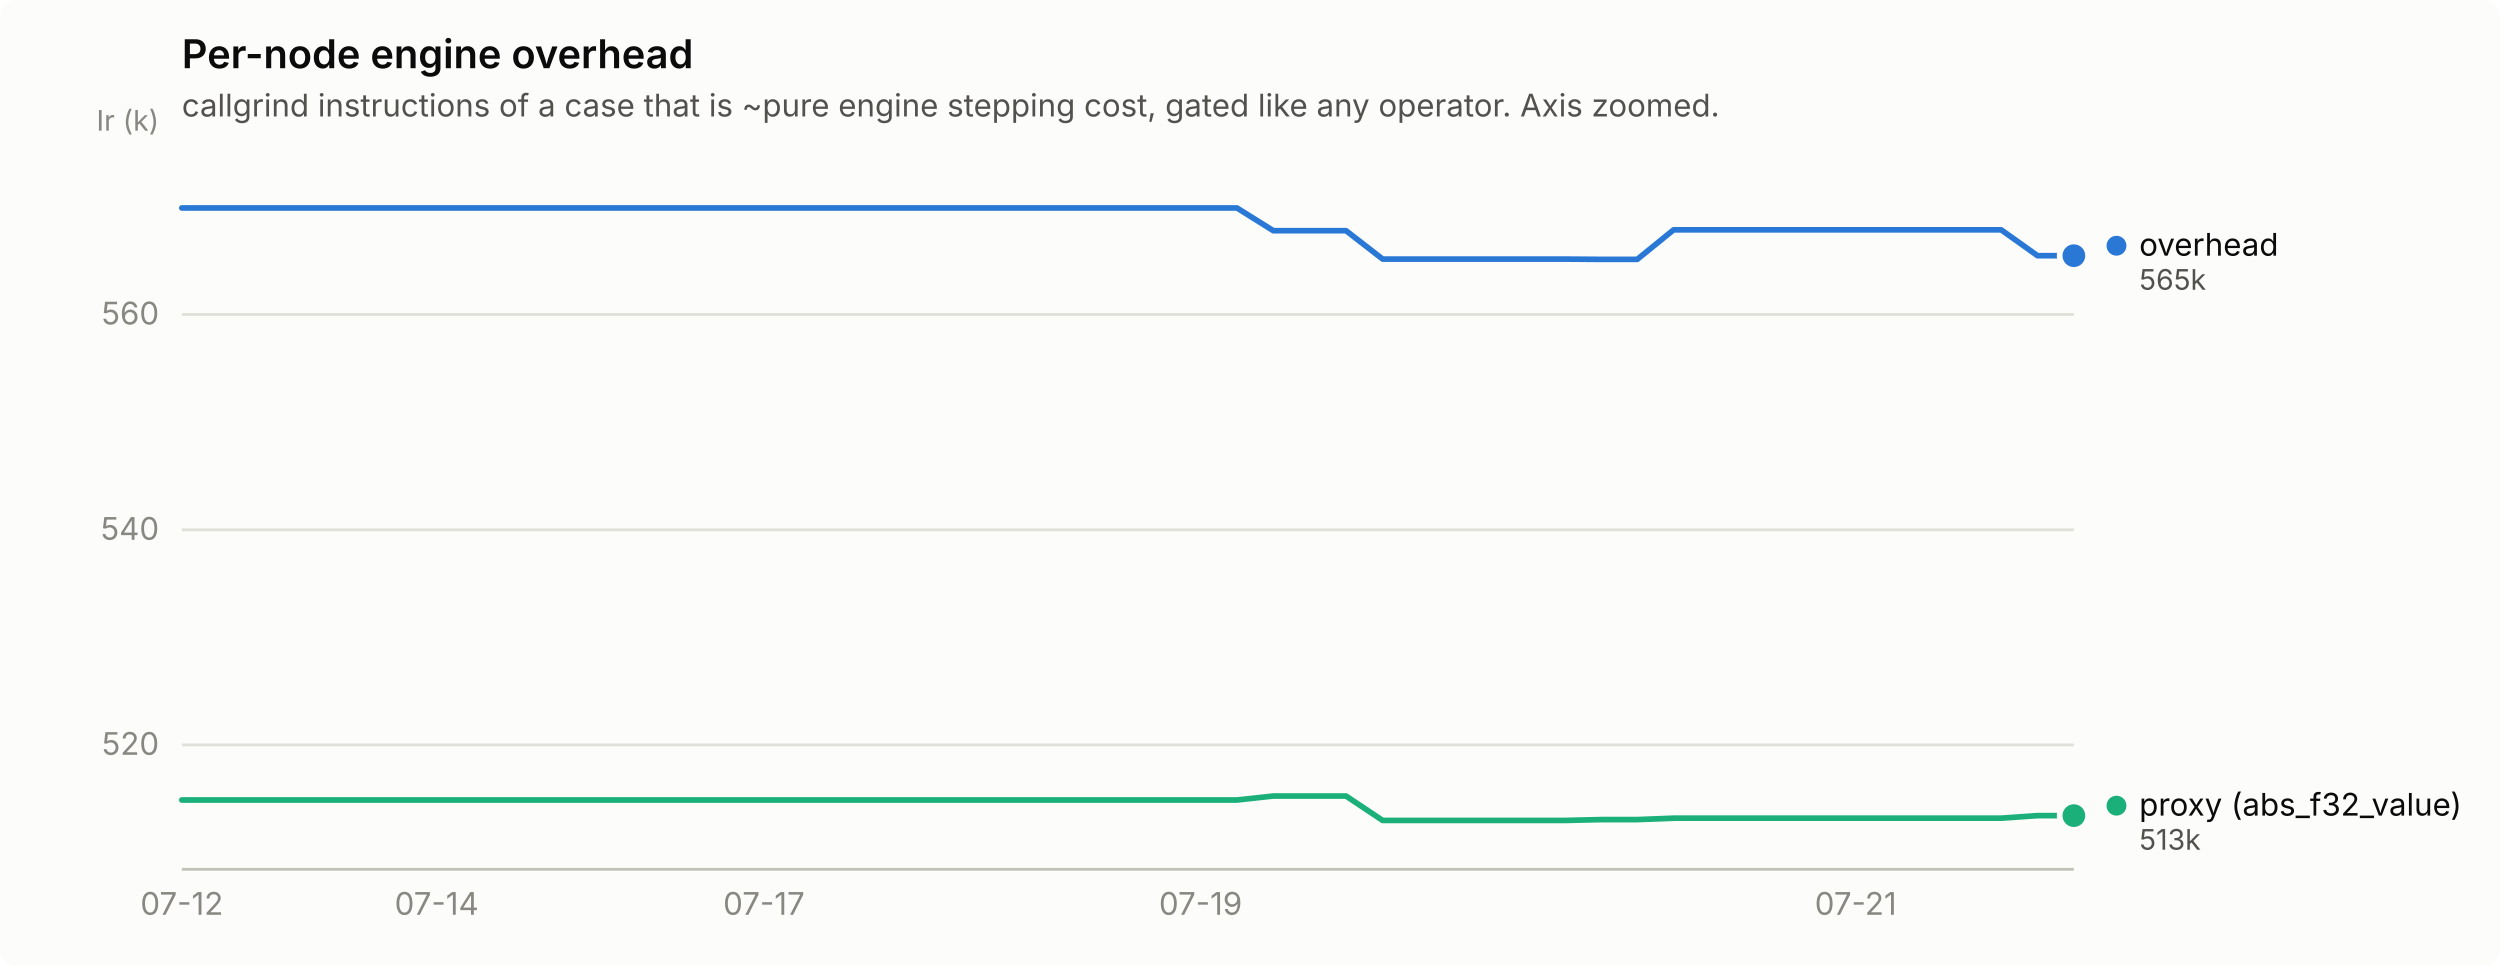
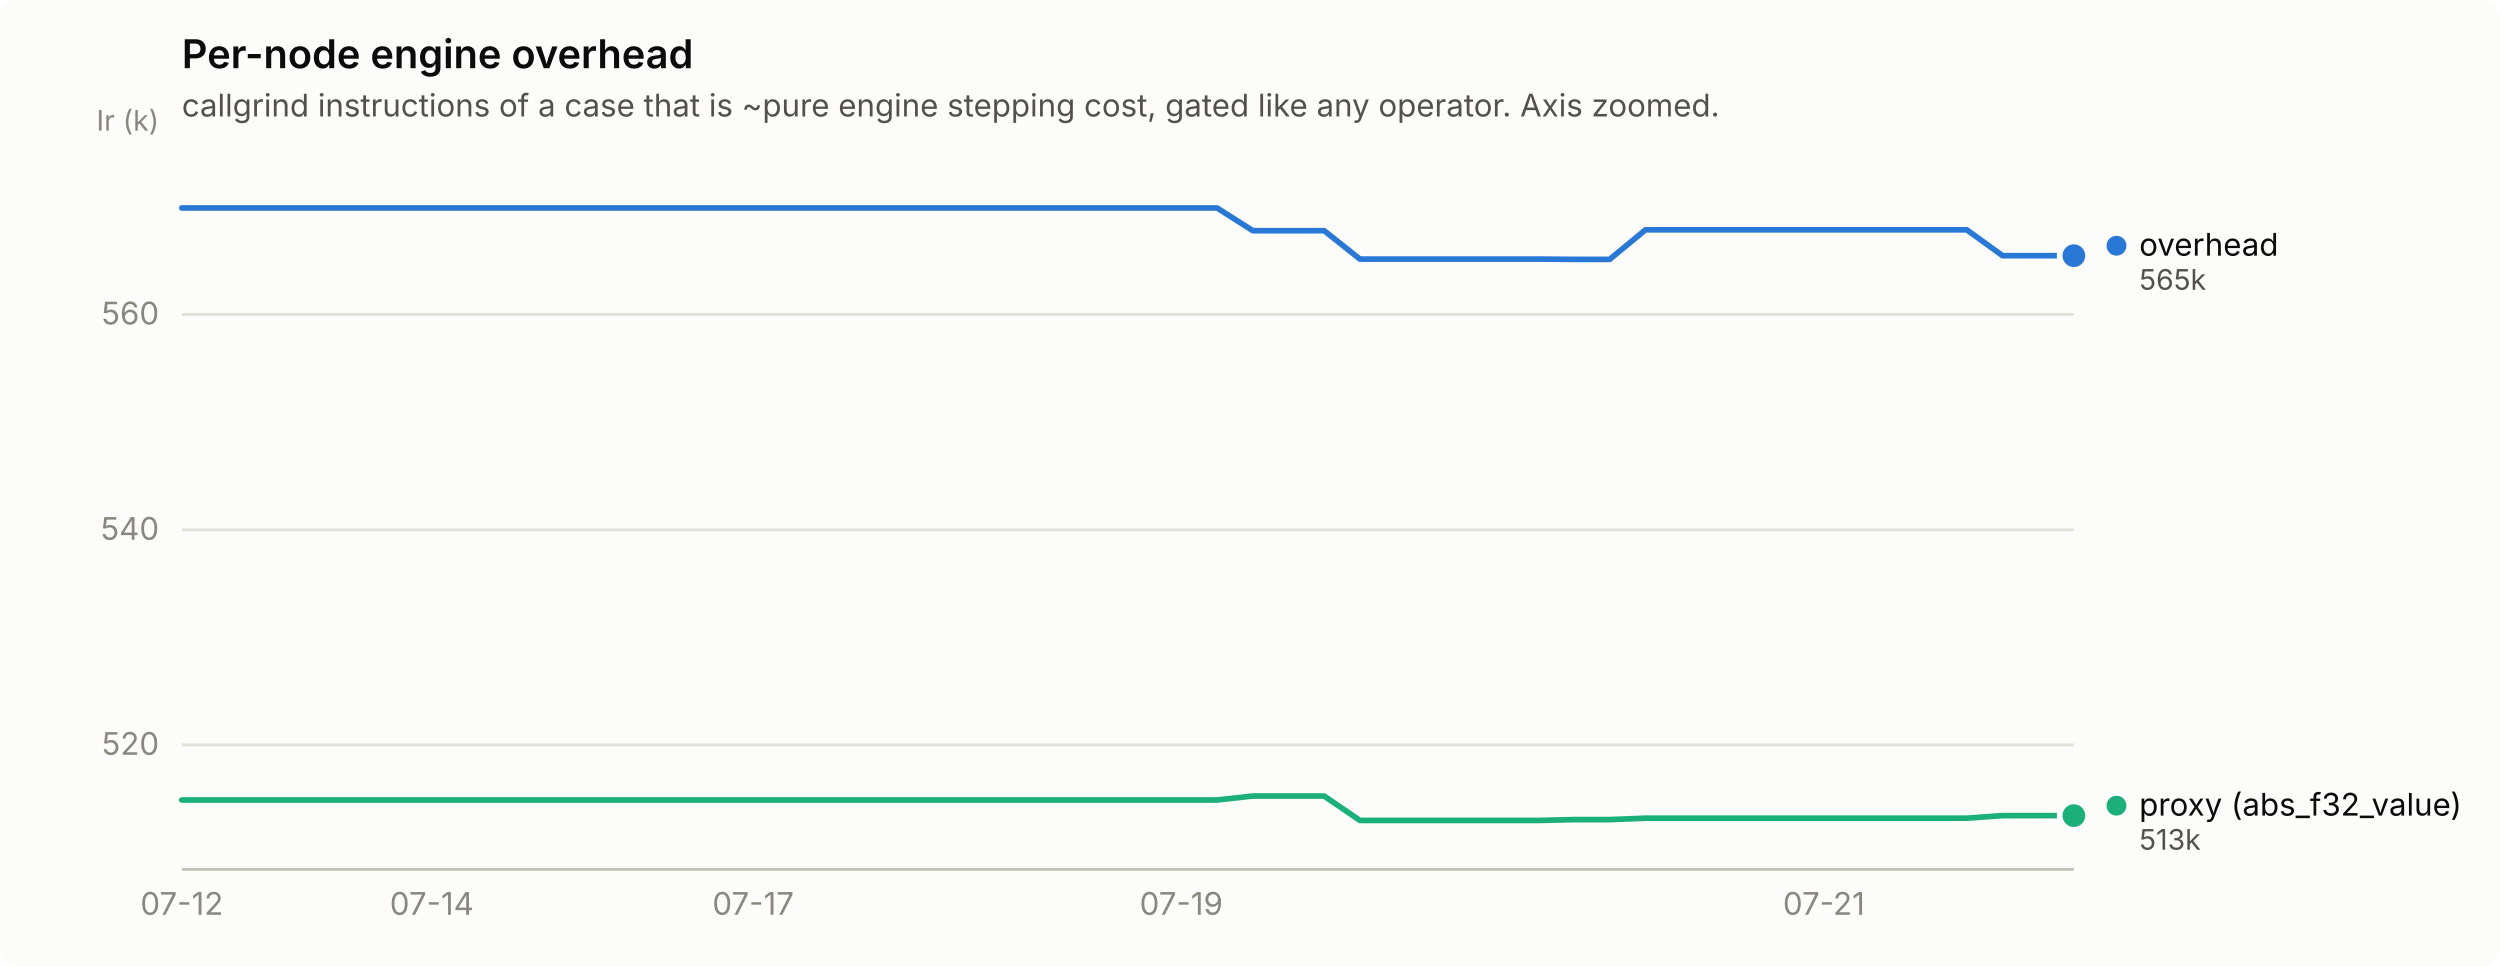
<svg xmlns="http://www.w3.org/2000/svg" width="880" height="340" viewBox="0 0 880 340" role="img" aria-label="Per-node engine overhead">
  <rect width="880" height="340" rx="6" fill="#fcfcfb" />
  <text x="64" y="24" font-family="system-ui, -apple-system, &quot;Segoe UI&quot;, sans-serif" font-size="14" font-weight="600" fill="#0b0b0b">Per-node engine overhead</text>
  <text x="64" y="41" font-family="system-ui, -apple-system, &quot;Segoe UI&quot;, sans-serif" font-size="11" fill="#52514e">callgrind instructions of a case that is ~pure engine stepping cost, gated like any operator. Axis zoomed.</text>
  <line x1="64" y1="262.2" x2="730" y2="262.2" stroke="#e1e0d9" stroke-width="1" />
  <text x="56" y="265.7" text-anchor="end" font-family="system-ui, -apple-system, &quot;Segoe UI&quot;, sans-serif" font-size="11" style="font-variant-numeric: tabular-nums" fill="#898781">520</text>
  <line x1="64" y1="186.5" x2="730" y2="186.5" stroke="#e1e0d9" stroke-width="1" />
  <text x="56" y="190.0" text-anchor="end" font-family="system-ui, -apple-system, &quot;Segoe UI&quot;, sans-serif" font-size="11" style="font-variant-numeric: tabular-nums" fill="#898781">540</text>
  <line x1="64" y1="110.7" x2="730" y2="110.7" stroke="#e1e0d9" stroke-width="1" />
  <text x="56" y="114.2" text-anchor="end" font-family="system-ui, -apple-system, &quot;Segoe UI&quot;, sans-serif" font-size="11" style="font-variant-numeric: tabular-nums" fill="#898781">560</text>
  <text x="56" y="46" text-anchor="end" font-family="system-ui, -apple-system, &quot;Segoe UI&quot;, sans-serif" font-size="10" fill="#898781">Ir (k)</text>
  <line x1="64" y1="306" x2="730" y2="306" stroke="#c3c2b7" stroke-width="1" />
  <text x="64.0" y="322" text-anchor="middle" font-family="system-ui, -apple-system, &quot;Segoe UI&quot;, sans-serif" font-size="11" style="font-variant-numeric: tabular-nums" fill="#898781">07-12</text>
-   <text x="153.7" y="322" text-anchor="middle" font-family="system-ui, -apple-system, &quot;Segoe UI&quot;, sans-serif" font-size="11" style="font-variant-numeric: tabular-nums" fill="#898781">07-14</text>
-   <text x="268.9" y="322" text-anchor="middle" font-family="system-ui, -apple-system, &quot;Segoe UI&quot;, sans-serif" font-size="11" style="font-variant-numeric: tabular-nums" fill="#898781">07-17</text>
-   <text x="422.6" y="322" text-anchor="middle" font-family="system-ui, -apple-system, &quot;Segoe UI&quot;, sans-serif" font-size="11" style="font-variant-numeric: tabular-nums" fill="#898781">07-19</text>
-   <text x="653.2" y="322" text-anchor="middle" font-family="system-ui, -apple-system, &quot;Segoe UI&quot;, sans-serif" font-size="11" style="font-variant-numeric: tabular-nums" fill="#898781">07-21</text>
-   <path d="M64.0,73.2 L76.8,73.2 L89.6,73.2 L102.4,73.2 L115.2,73.2 L128.0,73.2 L140.8,73.2 L153.7,73.2 L166.5,73.2 L179.3,73.2 L192.1,73.2 L204.9,73.2 L217.7,73.2 L230.5,73.2 L243.3,73.2 L256.1,73.2 L268.9,73.2 L281.7,73.2 L294.5,73.2 L307.3,73.2 L320.2,73.2 L333.0,73.2 L345.8,73.2 L358.6,73.2 L371.4,73.2 L384.2,73.2 L397.0,73.2 L409.8,73.2 L422.6,73.2 L435.4,73.2 L448.2,81.2 L461.0,81.2 L473.8,81.2 L486.7,91.2 L499.5,91.2 L512.3,91.2 L525.1,91.2 L537.9,91.2 L550.7,91.2 L563.5,91.3 L576.3,91.3 L589.1,80.9 L601.9,80.9 L614.7,80.9 L627.5,80.9 L640.3,80.9 L653.2,80.9 L666.0,80.9 L678.8,80.9 L691.6,80.9 L704.4,80.9 L717.2,90.0 L730.0,90.0" fill="none" stroke="#2a78d6" stroke-width="2" stroke-linejoin="round" stroke-linecap="round" />
+   <text x="152.0" y="322" text-anchor="middle" font-family="system-ui, -apple-system, &quot;Segoe UI&quot;, sans-serif" font-size="11" style="font-variant-numeric: tabular-nums" fill="#898781">07-14</text>
+   <text x="265.1" y="322" text-anchor="middle" font-family="system-ui, -apple-system, &quot;Segoe UI&quot;, sans-serif" font-size="11" style="font-variant-numeric: tabular-nums" fill="#898781">07-17</text>
+   <text x="415.8" y="322" text-anchor="middle" font-family="system-ui, -apple-system, &quot;Segoe UI&quot;, sans-serif" font-size="11" style="font-variant-numeric: tabular-nums" fill="#898781">07-19</text>
+   <text x="642.0" y="322" text-anchor="middle" font-family="system-ui, -apple-system, &quot;Segoe UI&quot;, sans-serif" font-size="11" style="font-variant-numeric: tabular-nums" fill="#898781">07-21</text>
+   <path d="M64.0,73.2 L76.6,73.2 L89.1,73.2 L101.7,73.2 L114.3,73.2 L126.8,73.2 L139.4,73.2 L152.0,73.2 L164.5,73.2 L177.1,73.2 L189.7,73.2 L202.2,73.2 L214.8,73.2 L227.4,73.2 L239.9,73.2 L252.5,73.2 L265.1,73.2 L277.6,73.2 L290.2,73.2 L302.8,73.2 L315.3,73.2 L327.9,73.2 L340.5,73.2 L353.0,73.2 L365.6,73.2 L378.2,73.2 L390.7,73.2 L403.3,73.2 L415.8,73.2 L428.4,73.2 L441.0,81.2 L453.5,81.2 L466.1,81.2 L478.7,91.2 L491.2,91.2 L503.8,91.2 L516.4,91.2 L528.9,91.2 L541.5,91.2 L554.1,91.3 L566.6,91.3 L579.2,80.9 L591.8,80.9 L604.3,80.9 L616.9,80.9 L629.5,80.9 L642.0,80.9 L654.6,80.9 L667.2,80.9 L679.7,80.9 L692.3,80.9 L704.9,90.0 L717.4,90.0 L730.0,90.0" fill="none" stroke="#2a78d6" stroke-width="2" stroke-linejoin="round" stroke-linecap="round" />
  <circle cx="730.0" cy="90.0" r="6" fill="#fcfcfb" />
  <circle cx="730.0" cy="90.0" r="4" fill="#2a78d6" />
-   <path d="M64.0,281.6 L76.8,281.6 L89.6,281.6 L102.4,281.6 L115.2,281.6 L128.0,281.6 L140.8,281.6 L153.7,281.6 L166.5,281.6 L179.3,281.6 L192.1,281.6 L204.9,281.6 L217.7,281.6 L230.5,281.6 L243.3,281.6 L256.1,281.6 L268.9,281.6 L281.7,281.6 L294.5,281.6 L307.3,281.6 L320.2,281.6 L333.0,281.6 L345.8,281.6 L358.6,281.6 L371.4,281.6 L384.2,281.6 L397.0,281.6 L409.8,281.6 L422.6,281.6 L435.4,281.6 L448.2,280.2 L461.0,280.2 L473.8,280.2 L486.7,288.8 L499.5,288.8 L512.3,288.8 L525.1,288.8 L537.9,288.8 L550.7,288.8 L563.5,288.5 L576.3,288.5 L589.1,288.0 L601.9,288.0 L614.7,288.0 L627.5,288.0 L640.3,288.0 L653.2,288.0 L666.0,288.0 L678.8,288.0 L691.6,288.0 L704.4,288.0 L717.2,287.1 L730.0,287.1" fill="none" stroke="#1baf7a" stroke-width="2" stroke-linejoin="round" stroke-linecap="round" />
+   <path d="M64.0,281.6 L76.6,281.6 L89.1,281.6 L101.7,281.6 L114.3,281.6 L126.8,281.6 L139.4,281.6 L152.0,281.6 L164.5,281.6 L177.1,281.6 L189.7,281.6 L202.2,281.6 L214.8,281.6 L227.4,281.6 L239.9,281.6 L252.5,281.6 L265.1,281.6 L277.6,281.6 L290.2,281.6 L302.8,281.6 L315.3,281.6 L327.9,281.6 L340.5,281.6 L353.0,281.6 L365.6,281.6 L378.2,281.6 L390.7,281.6 L403.3,281.6 L415.8,281.6 L428.4,281.6 L441.0,280.2 L453.5,280.2 L466.1,280.2 L478.7,288.8 L491.2,288.8 L503.8,288.8 L516.4,288.8 L528.9,288.8 L541.5,288.8 L554.1,288.5 L566.6,288.5 L579.2,288.0 L591.8,288.0 L604.3,288.0 L616.9,288.0 L629.5,288.0 L642.0,288.0 L654.6,288.0 L667.2,288.0 L679.7,288.0 L692.3,288.0 L704.9,287.1 L717.4,287.1 L730.0,287.1" fill="none" stroke="#1baf7a" stroke-width="2" stroke-linejoin="round" stroke-linecap="round" />
  <circle cx="730.0" cy="287.1" r="6" fill="#fcfcfb" />
  <circle cx="730.0" cy="287.1" r="4" fill="#1baf7a" />
  <circle cx="745.0" cy="86.5" r="3.5" fill="#2a78d6" />
  <text x="753.0" y="90.0" font-family="system-ui, -apple-system, &quot;Segoe UI&quot;, sans-serif" font-size="11" fill="#0b0b0b">overhead</text>
  <text x="753.0" y="102.0" font-family="system-ui, -apple-system, &quot;Segoe UI&quot;, sans-serif" font-size="10" style="font-variant-numeric: tabular-nums" fill="#52514e">565k</text>
  <circle cx="745.0" cy="283.6" r="3.5" fill="#1baf7a" />
  <text x="753.0" y="287.1" font-family="system-ui, -apple-system, &quot;Segoe UI&quot;, sans-serif" font-size="11" fill="#0b0b0b">proxy (abs_f32_value)</text>
  <text x="753.0" y="299.1" font-family="system-ui, -apple-system, &quot;Segoe UI&quot;, sans-serif" font-size="10" style="font-variant-numeric: tabular-nums" fill="#52514e">513k</text>
</svg>
